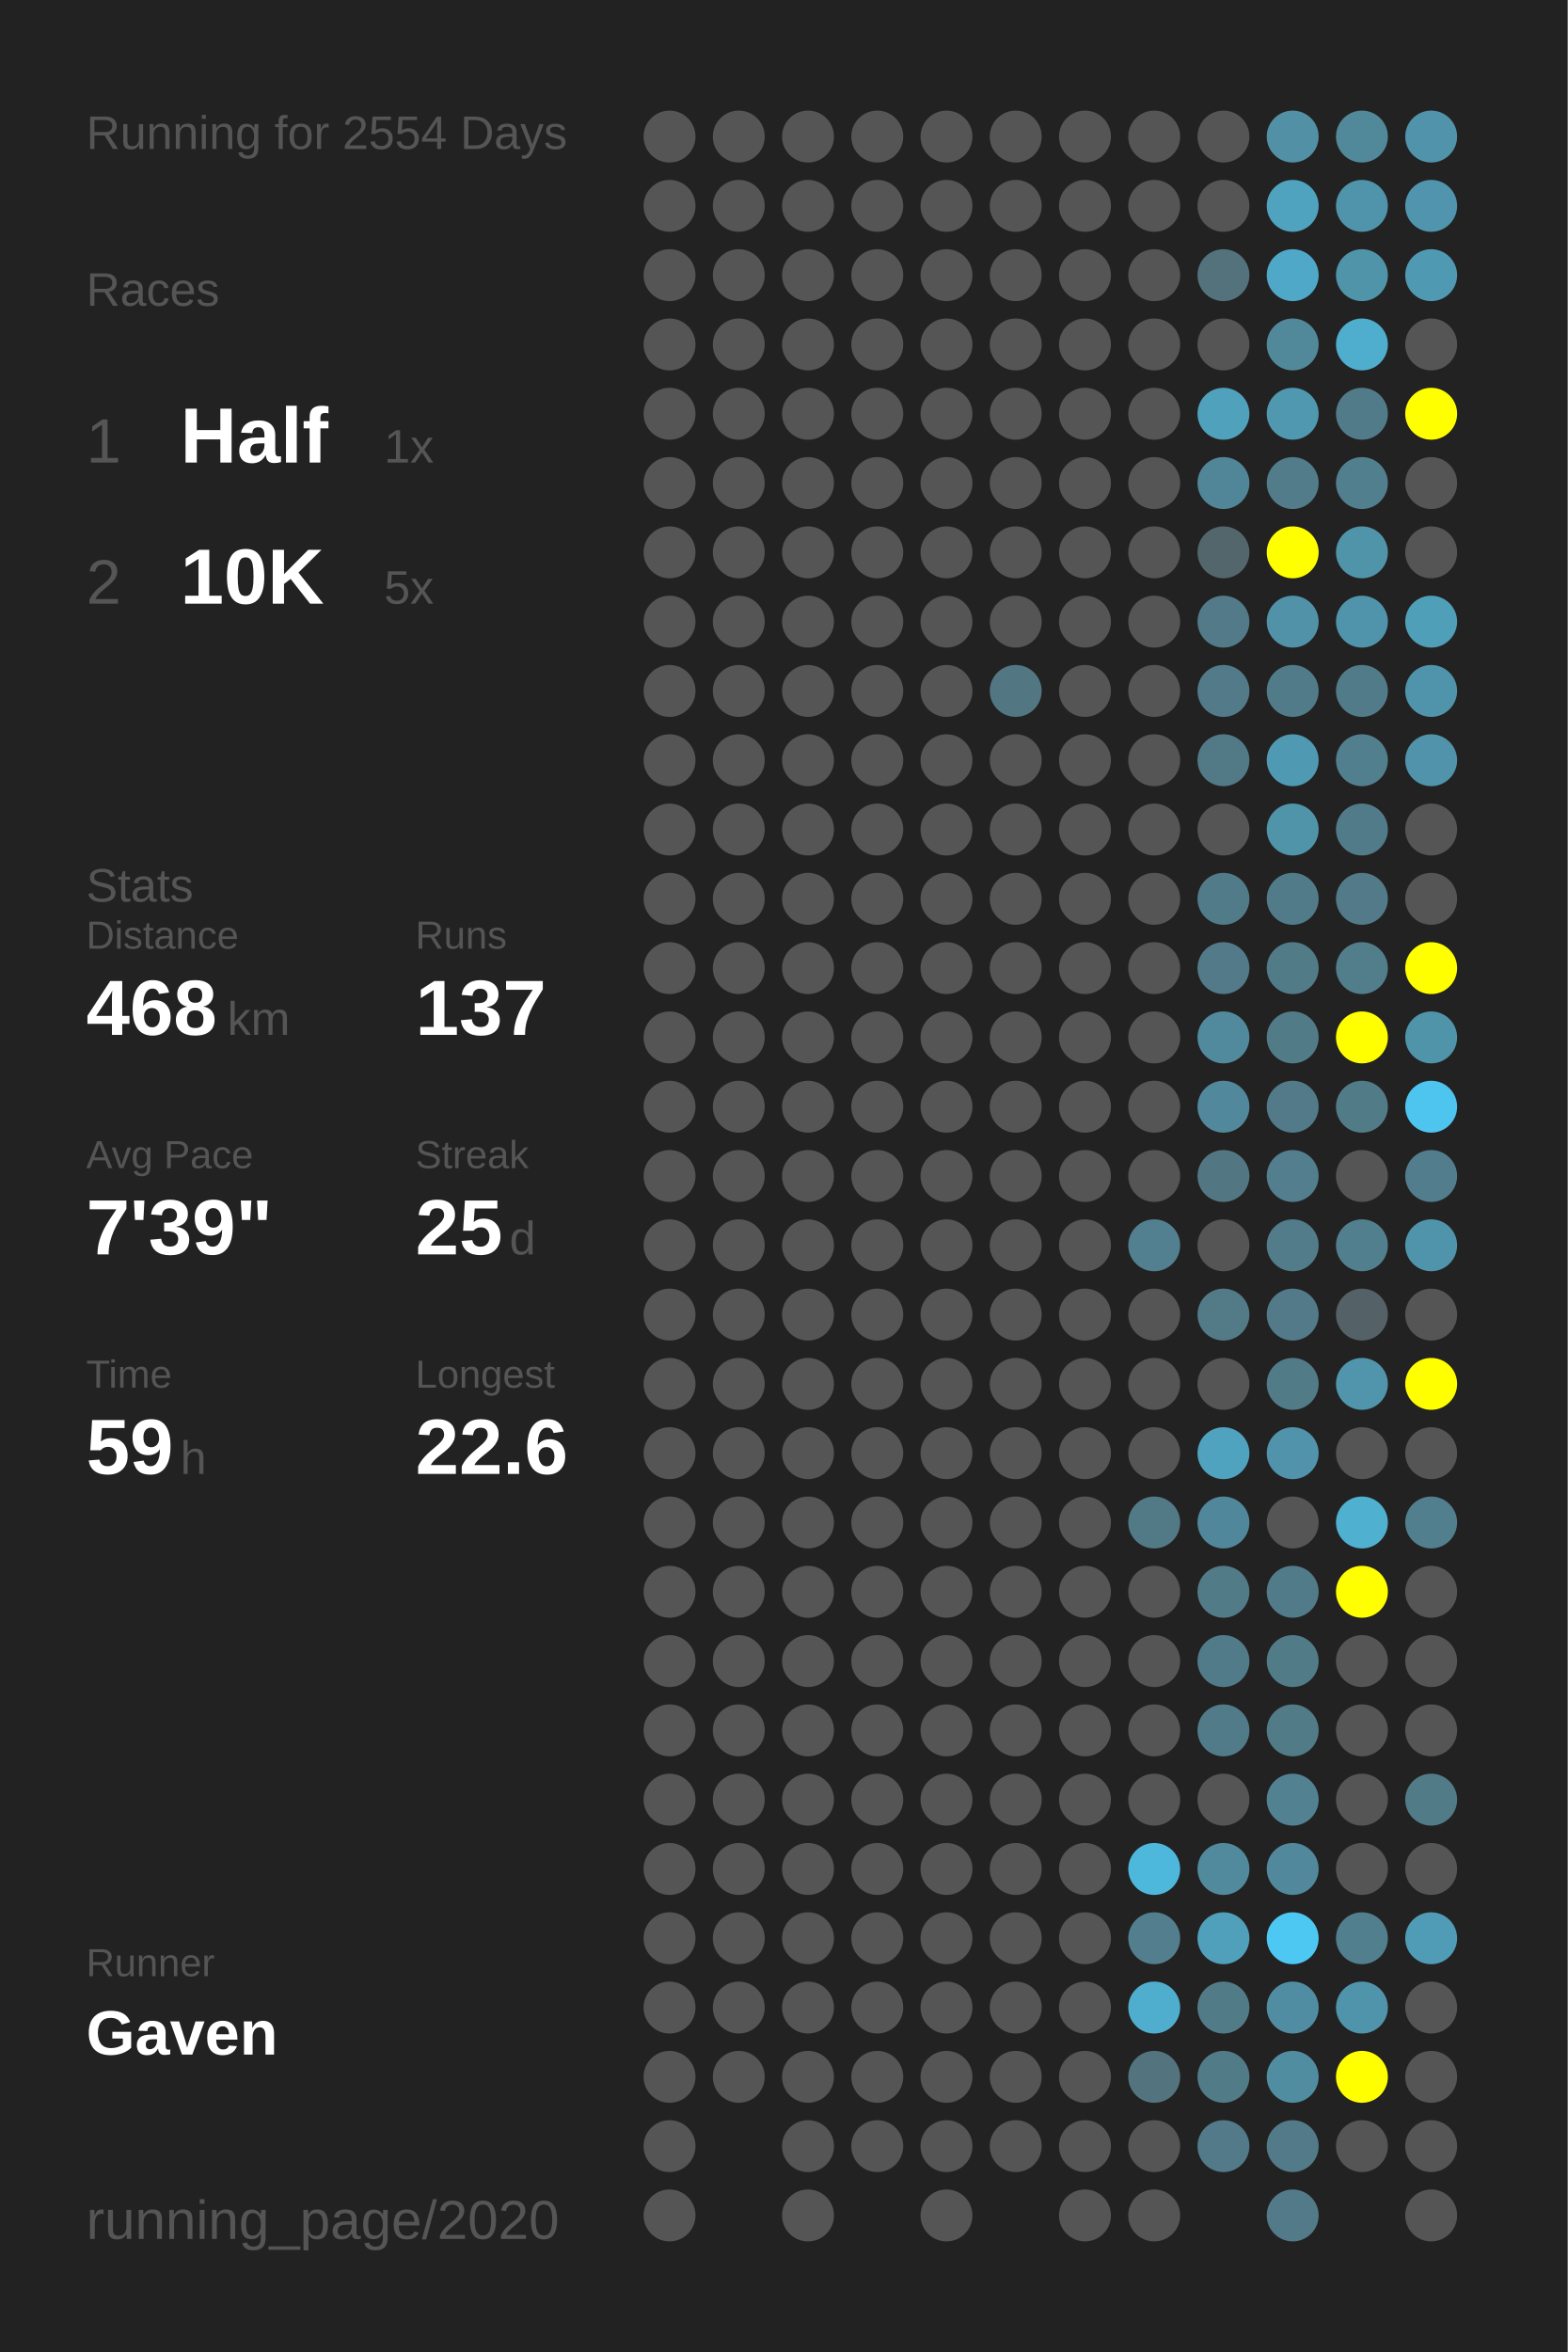
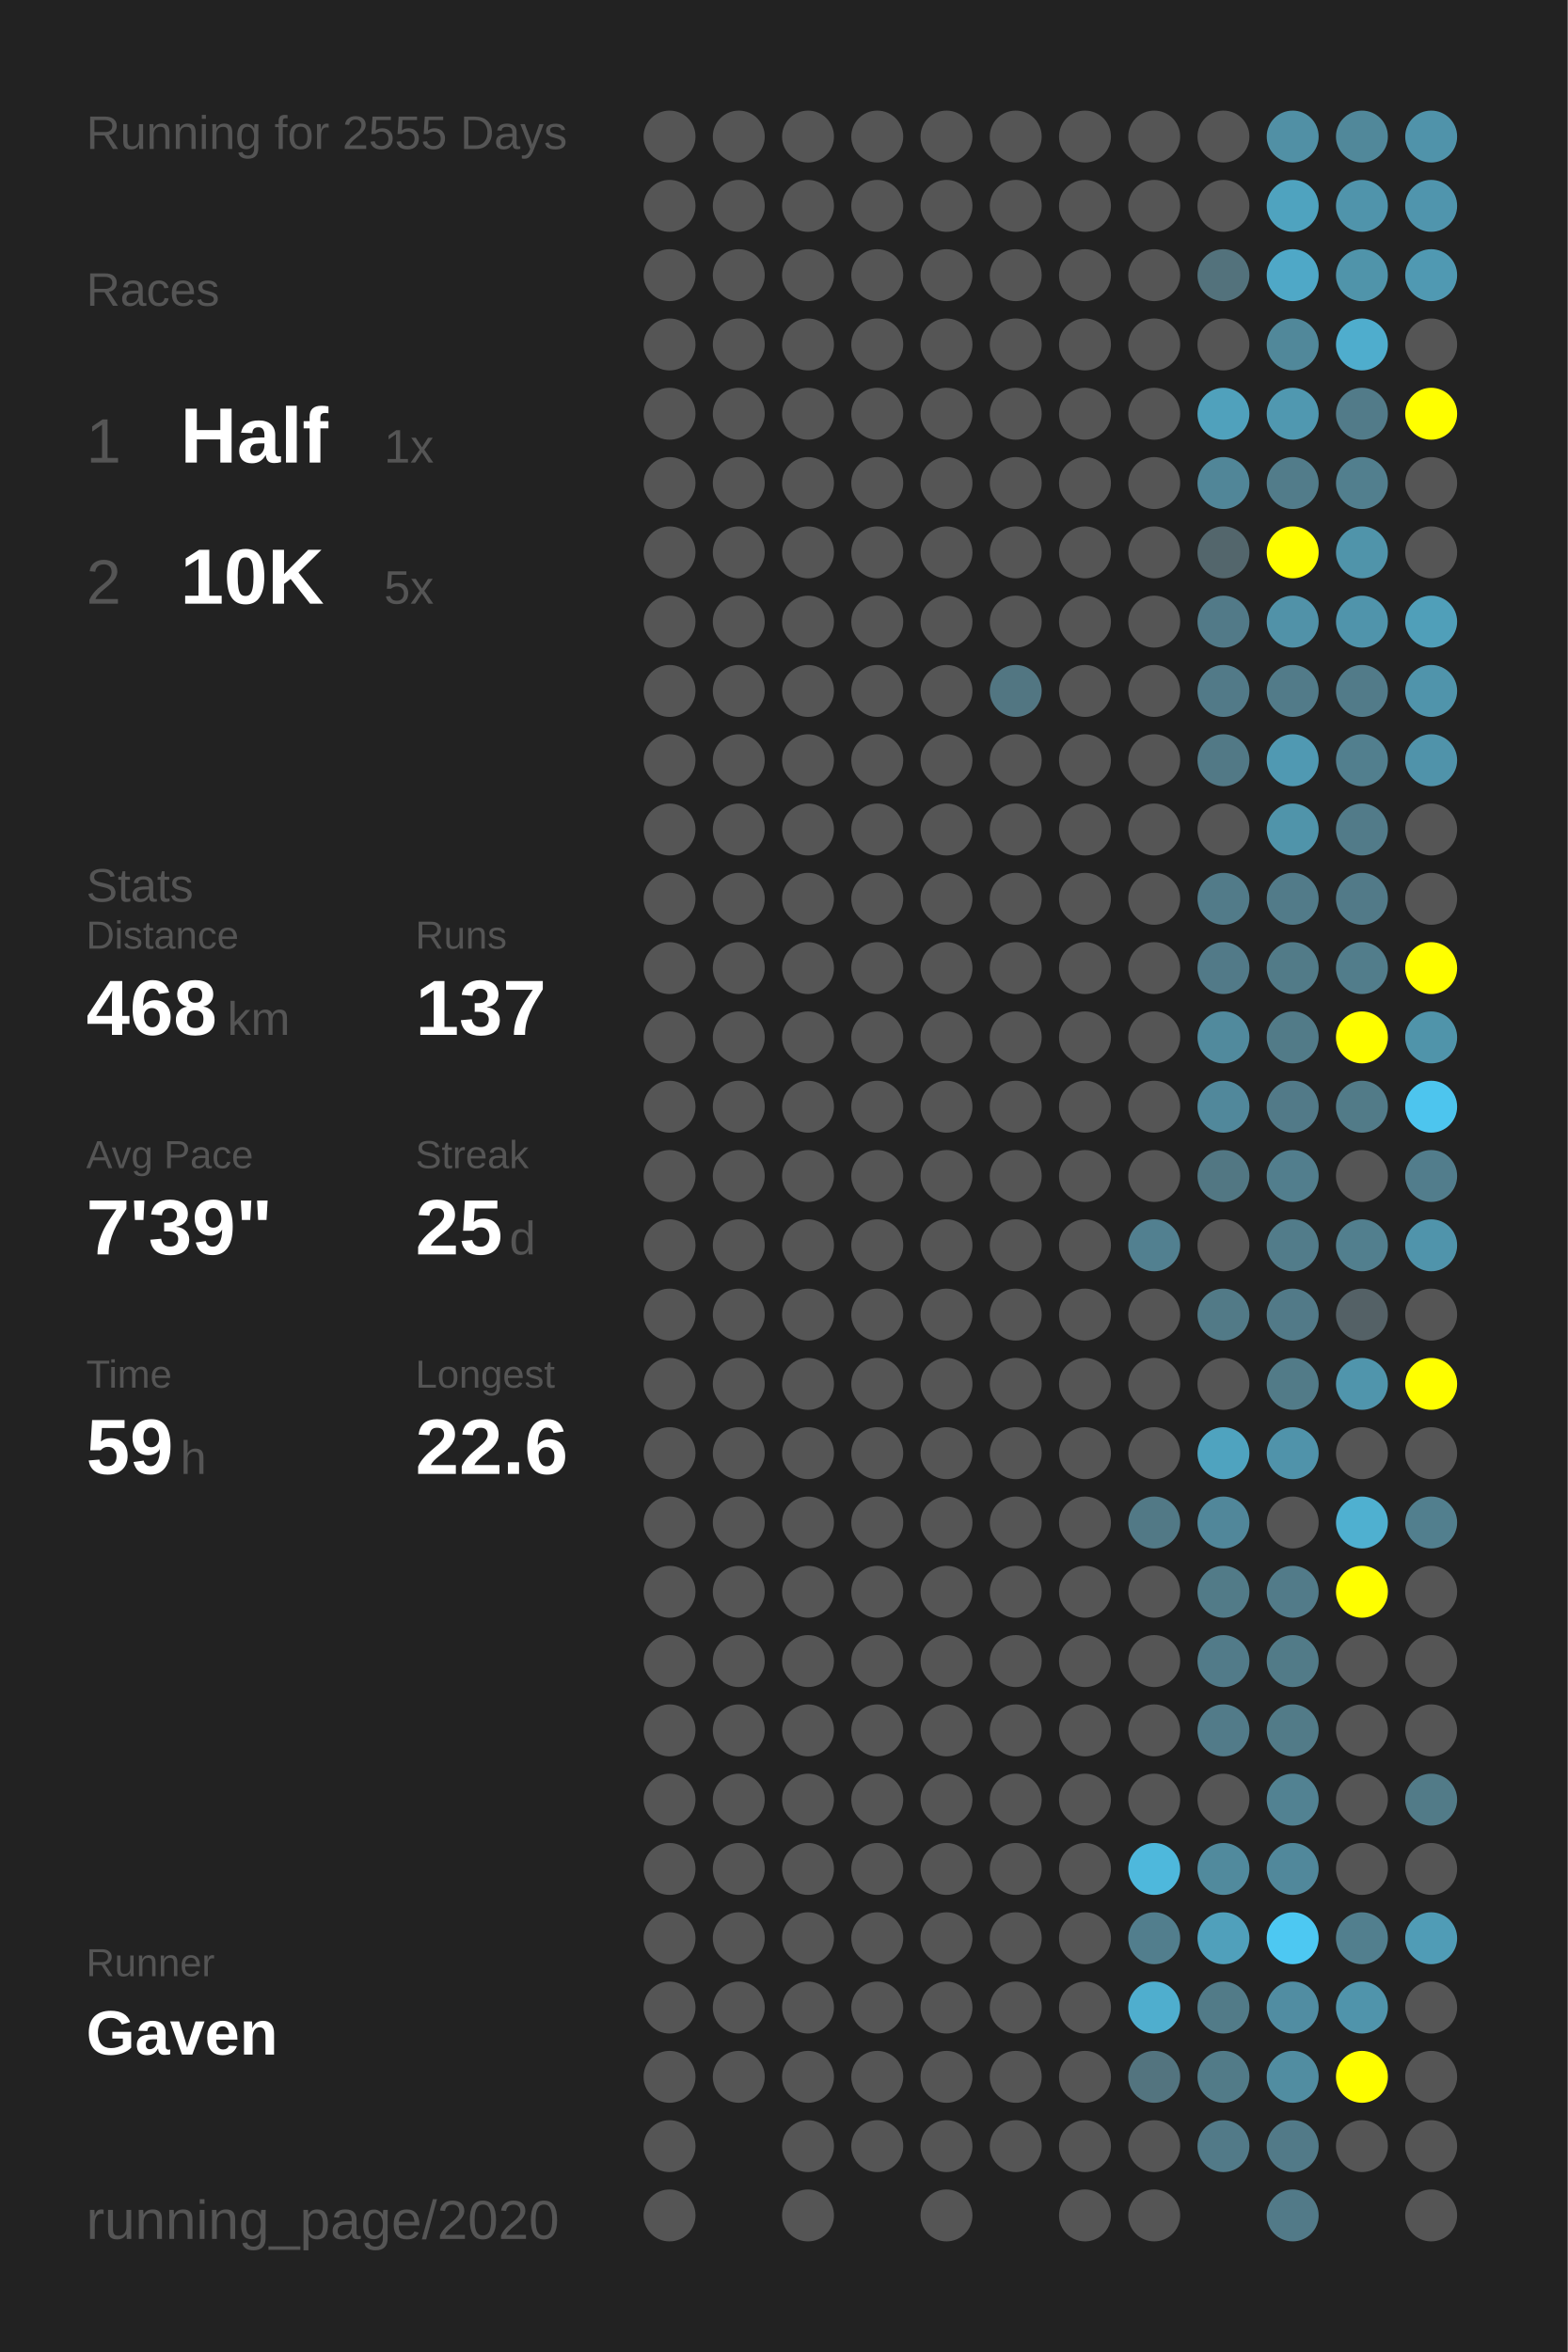
<svg xmlns="http://www.w3.org/2000/svg" baseProfile="full" height="300mm" version="1.1" viewBox="0,0,200,300" width="200mm">
  <defs />
  <rect fill="#222222" height="300" width="200" x="0" y="0" />
-   <text fill="#555555" style="font-size:6px; font-family:Arial;" x="11" y="19">Running for 2554 Days</text>
+   <text fill="#555555" style="font-size:6px; font-family:Arial;" x="11" y="19">Running for 2555 Days</text>
  <text fill="#555555" style="font-size:6px; font-family:Arial;" x="11" y="39">Races</text>
  <text fill="#555555" style="font-size:8px; font-family:Arial;" x="11" y="59">1</text>
  <text fill="#FFFFFF" style="font-size:10px; font-family:Arial; font-weight:bold;" x="23" y="59">Half</text>
  <text fill="#555555" style="font-size:6px; font-family:Arial;" x="49" y="59">1x</text>
  <text fill="#555555" style="font-size:8px; font-family:Arial;" x="11" y="77">2</text>
  <text fill="#FFFFFF" style="font-size:10px; font-family:Arial; font-weight:bold;" x="23" y="77">10K</text>
  <text fill="#555555" style="font-size:6px; font-family:Arial;" x="49" y="77">5x</text>
  <text fill="#555555" style="font-size:6px; font-family:Arial;" x="11" y="115">Stats</text>
  <text fill="#555555" style="font-size:5px; font-family:Arial;" x="11" y="121">Distance</text>
  <text fill="#FFFFFF" style="font-size:10px; font-family:Arial; font-weight:bold;" x="11" y="132">468</text>
  <text fill="#555555" style="font-size:6px; font-family:Arial;" x="29" y="132">km</text>
  <text fill="#555555" style="font-size:5px; font-family:Arial;" x="53" y="121">Runs</text>
  <text fill="#FFFFFF" style="font-size:10px; font-family:Arial; font-weight:bold;" x="53" y="132">137</text>
  <text fill="#555555" style="font-size:5px; font-family:Arial;" x="11" y="149">Avg Pace</text>
  <text fill="#FFFFFF" style="font-size:10px; font-family:Arial; font-weight:bold;" x="11" y="160">7'39"</text>
  <text fill="#555555" style="font-size:5px; font-family:Arial;" x="53" y="149">Streak</text>
  <text fill="#FFFFFF" style="font-size:10px; font-family:Arial; font-weight:bold;" x="53" y="160">25</text>
  <text fill="#555555" style="font-size:6px; font-family:Arial;" x="65" y="160">d</text>
  <text fill="#555555" style="font-size:5px; font-family:Arial;" x="11" y="177">Time</text>
  <text fill="#FFFFFF" style="font-size:10px; font-family:Arial; font-weight:bold;" x="11" y="188">59</text>
  <text fill="#555555" style="font-size:6px; font-family:Arial;" x="23" y="188">h</text>
  <text fill="#555555" style="font-size:5px; font-family:Arial;" x="53" y="177">Longest</text>
  <text fill="#FFFFFF" style="font-size:10px; font-family:Arial; font-weight:bold;" x="53" y="188">22.6</text>
  <text fill="#555555" style="font-size:5px; font-family:Arial;" x="11" y="252.065">Runner</text>
  <text fill="#FFFFFF" style="font-size:8px; font-family:Arial; font-weight:bold;" x="11" y="262.065">Gaven</text>
  <text fill="#555555" style="font-size:7px; font-family:Arial;" x="11" y="285.581">running_page/2020</text>
  <circle cx="85.417" cy="17.419" fill="#555555" r="3.312" />
  <circle cx="85.417" cy="26.258" fill="#555555" r="3.312" />
  <circle cx="85.417" cy="35.097" fill="#555555" r="3.312" />
  <circle cx="85.417" cy="43.935" fill="#555555" r="3.312" />
  <circle cx="85.417" cy="52.774" fill="#555555" r="3.312" />
  <circle cx="85.417" cy="61.613" fill="#555555" r="3.312" />
  <circle cx="85.417" cy="70.452" fill="#555555" r="3.312" />
  <circle cx="85.417" cy="79.29" fill="#555555" r="3.312" />
  <circle cx="85.417" cy="88.129" fill="#555555" r="3.312" />
  <circle cx="85.417" cy="96.968" fill="#555555" r="3.312" />
  <circle cx="85.417" cy="105.806" fill="#555555" r="3.312" />
  <circle cx="85.417" cy="114.645" fill="#555555" r="3.312" />
  <circle cx="85.417" cy="123.484" fill="#555555" r="3.312" />
  <circle cx="85.417" cy="132.323" fill="#555555" r="3.312" />
  <circle cx="85.417" cy="141.161" fill="#555555" r="3.312" />
  <circle cx="85.417" cy="150" fill="#555555" r="3.312" />
  <circle cx="85.417" cy="158.839" fill="#555555" r="3.312" />
  <circle cx="85.417" cy="167.677" fill="#555555" r="3.312" />
  <circle cx="85.417" cy="176.516" fill="#555555" r="3.312" />
  <circle cx="85.417" cy="185.355" fill="#555555" r="3.312" />
  <circle cx="85.417" cy="194.194" fill="#555555" r="3.312" />
  <circle cx="85.417" cy="203.032" fill="#555555" r="3.312" />
  <circle cx="85.417" cy="211.871" fill="#555555" r="3.312" />
  <circle cx="85.417" cy="220.71" fill="#555555" r="3.312" />
  <circle cx="85.417" cy="229.548" fill="#555555" r="3.312" />
  <circle cx="85.417" cy="238.387" fill="#555555" r="3.312" />
  <circle cx="85.417" cy="247.226" fill="#555555" r="3.312" />
  <circle cx="85.417" cy="256.065" fill="#555555" r="3.312" />
  <circle cx="85.417" cy="264.903" fill="#555555" r="3.312" />
  <circle cx="85.417" cy="273.742" fill="#555555" r="3.312" />
  <circle cx="85.417" cy="282.581" fill="#555555" r="3.312" />
  <circle cx="94.25" cy="17.419" fill="#555555" r="3.312" />
  <circle cx="94.25" cy="26.258" fill="#555555" r="3.312" />
  <circle cx="94.25" cy="35.097" fill="#555555" r="3.312" />
  <circle cx="94.25" cy="43.935" fill="#555555" r="3.312" />
  <circle cx="94.25" cy="52.774" fill="#555555" r="3.312" />
  <circle cx="94.25" cy="61.613" fill="#555555" r="3.312" />
  <circle cx="94.25" cy="70.452" fill="#555555" r="3.312" />
  <circle cx="94.25" cy="79.29" fill="#555555" r="3.312" />
  <circle cx="94.25" cy="88.129" fill="#555555" r="3.312" />
  <circle cx="94.25" cy="96.968" fill="#555555" r="3.312" />
  <circle cx="94.25" cy="105.806" fill="#555555" r="3.312" />
  <circle cx="94.25" cy="114.645" fill="#555555" r="3.312" />
  <circle cx="94.25" cy="123.484" fill="#555555" r="3.312" />
  <circle cx="94.25" cy="132.323" fill="#555555" r="3.312" />
  <circle cx="94.25" cy="141.161" fill="#555555" r="3.312" />
  <circle cx="94.25" cy="150" fill="#555555" r="3.312" />
  <circle cx="94.25" cy="158.839" fill="#555555" r="3.312" />
  <circle cx="94.25" cy="167.677" fill="#555555" r="3.312" />
  <circle cx="94.25" cy="176.516" fill="#555555" r="3.312" />
  <circle cx="94.25" cy="185.355" fill="#555555" r="3.312" />
  <circle cx="94.25" cy="194.194" fill="#555555" r="3.312" />
  <circle cx="94.25" cy="203.032" fill="#555555" r="3.312" />
  <circle cx="94.25" cy="211.871" fill="#555555" r="3.312" />
  <circle cx="94.25" cy="220.71" fill="#555555" r="3.312" />
  <circle cx="94.25" cy="229.548" fill="#555555" r="3.312" />
  <circle cx="94.25" cy="238.387" fill="#555555" r="3.312" />
  <circle cx="94.25" cy="247.226" fill="#555555" r="3.312" />
  <circle cx="94.25" cy="256.065" fill="#555555" r="3.312" />
  <circle cx="94.25" cy="264.903" fill="#555555" r="3.312" />
  <circle cx="103.083" cy="17.419" fill="#555555" r="3.312" />
  <circle cx="103.083" cy="26.258" fill="#555555" r="3.312" />
  <circle cx="103.083" cy="35.097" fill="#555555" r="3.312" />
  <circle cx="103.083" cy="43.935" fill="#555555" r="3.312" />
  <circle cx="103.083" cy="52.774" fill="#555555" r="3.312" />
  <circle cx="103.083" cy="61.613" fill="#555555" r="3.312" />
  <circle cx="103.083" cy="70.452" fill="#555555" r="3.312" />
  <circle cx="103.083" cy="79.29" fill="#555555" r="3.312" />
  <circle cx="103.083" cy="88.129" fill="#555555" r="3.312" />
  <circle cx="103.083" cy="96.968" fill="#555555" r="3.312" />
  <circle cx="103.083" cy="105.806" fill="#555555" r="3.312" />
  <circle cx="103.083" cy="114.645" fill="#555555" r="3.312" />
  <circle cx="103.083" cy="123.484" fill="#555555" r="3.312" />
  <circle cx="103.083" cy="132.323" fill="#555555" r="3.312" />
  <circle cx="103.083" cy="141.161" fill="#555555" r="3.312" />
  <circle cx="103.083" cy="150" fill="#555555" r="3.312" />
  <circle cx="103.083" cy="158.839" fill="#555555" r="3.312" />
  <circle cx="103.083" cy="167.677" fill="#555555" r="3.312" />
  <circle cx="103.083" cy="176.516" fill="#555555" r="3.312" />
  <circle cx="103.083" cy="185.355" fill="#555555" r="3.312" />
  <circle cx="103.083" cy="194.194" fill="#555555" r="3.312" />
  <circle cx="103.083" cy="203.032" fill="#555555" r="3.312" />
  <circle cx="103.083" cy="211.871" fill="#555555" r="3.312" />
  <circle cx="103.083" cy="220.71" fill="#555555" r="3.312" />
  <circle cx="103.083" cy="229.548" fill="#555555" r="3.312" />
  <circle cx="103.083" cy="238.387" fill="#555555" r="3.312" />
  <circle cx="103.083" cy="247.226" fill="#555555" r="3.312" />
  <circle cx="103.083" cy="256.065" fill="#555555" r="3.312" />
  <circle cx="103.083" cy="264.903" fill="#555555" r="3.312" />
  <circle cx="103.083" cy="273.742" fill="#555555" r="3.312" />
  <circle cx="103.083" cy="282.581" fill="#555555" r="3.312" />
  <circle cx="111.917" cy="17.419" fill="#555555" r="3.312" />
  <circle cx="111.917" cy="26.258" fill="#555555" r="3.312" />
  <circle cx="111.917" cy="35.097" fill="#555555" r="3.312" />
  <circle cx="111.917" cy="43.935" fill="#555555" r="3.312" />
  <circle cx="111.917" cy="52.774" fill="#555555" r="3.312" />
  <circle cx="111.917" cy="61.613" fill="#555555" r="3.312" />
  <circle cx="111.917" cy="70.452" fill="#555555" r="3.312" />
  <circle cx="111.917" cy="79.29" fill="#555555" r="3.312" />
  <circle cx="111.917" cy="88.129" fill="#555555" r="3.312" />
  <circle cx="111.917" cy="96.968" fill="#555555" r="3.312" />
  <circle cx="111.917" cy="105.806" fill="#555555" r="3.312" />
  <circle cx="111.917" cy="114.645" fill="#555555" r="3.312" />
  <circle cx="111.917" cy="123.484" fill="#555555" r="3.312" />
  <circle cx="111.917" cy="132.323" fill="#555555" r="3.312" />
  <circle cx="111.917" cy="141.161" fill="#555555" r="3.312" />
  <circle cx="111.917" cy="150" fill="#555555" r="3.312" />
  <circle cx="111.917" cy="158.839" fill="#555555" r="3.312" />
  <circle cx="111.917" cy="167.677" fill="#555555" r="3.312" />
  <circle cx="111.917" cy="176.516" fill="#555555" r="3.312" />
  <circle cx="111.917" cy="185.355" fill="#555555" r="3.312" />
  <circle cx="111.917" cy="194.194" fill="#555555" r="3.312" />
  <circle cx="111.917" cy="203.032" fill="#555555" r="3.312" />
  <circle cx="111.917" cy="211.871" fill="#555555" r="3.312" />
  <circle cx="111.917" cy="220.71" fill="#555555" r="3.312" />
  <circle cx="111.917" cy="229.548" fill="#555555" r="3.312" />
  <circle cx="111.917" cy="238.387" fill="#555555" r="3.312" />
  <circle cx="111.917" cy="247.226" fill="#555555" r="3.312" />
  <circle cx="111.917" cy="256.065" fill="#555555" r="3.312" />
  <circle cx="111.917" cy="264.903" fill="#555555" r="3.312" />
  <circle cx="111.917" cy="273.742" fill="#555555" r="3.312" />
  <circle cx="120.75" cy="17.419" fill="#555555" r="3.312" />
  <circle cx="120.75" cy="26.258" fill="#555555" r="3.312" />
  <circle cx="120.75" cy="35.097" fill="#555555" r="3.312" />
  <circle cx="120.75" cy="43.935" fill="#555555" r="3.312" />
  <circle cx="120.75" cy="52.774" fill="#555555" r="3.312" />
  <circle cx="120.75" cy="61.613" fill="#555555" r="3.312" />
  <circle cx="120.75" cy="70.452" fill="#555555" r="3.312" />
  <circle cx="120.75" cy="79.29" fill="#555555" r="3.312" />
  <circle cx="120.75" cy="88.129" fill="#555555" r="3.312" />
  <circle cx="120.75" cy="96.968" fill="#555555" r="3.312" />
  <circle cx="120.75" cy="105.806" fill="#555555" r="3.312" />
  <circle cx="120.75" cy="114.645" fill="#555555" r="3.312" />
  <circle cx="120.75" cy="123.484" fill="#555555" r="3.312" />
  <circle cx="120.75" cy="132.323" fill="#555555" r="3.312" />
  <circle cx="120.75" cy="141.161" fill="#555555" r="3.312" />
  <circle cx="120.75" cy="150" fill="#555555" r="3.312" />
  <circle cx="120.75" cy="158.839" fill="#555555" r="3.312" />
  <circle cx="120.75" cy="167.677" fill="#555555" r="3.312" />
  <circle cx="120.75" cy="176.516" fill="#555555" r="3.312" />
  <circle cx="120.75" cy="185.355" fill="#555555" r="3.312" />
  <circle cx="120.75" cy="194.194" fill="#555555" r="3.312" />
  <circle cx="120.75" cy="203.032" fill="#555555" r="3.312" />
  <circle cx="120.75" cy="211.871" fill="#555555" r="3.312" />
  <circle cx="120.75" cy="220.71" fill="#555555" r="3.312" />
  <circle cx="120.75" cy="229.548" fill="#555555" r="3.312" />
  <circle cx="120.75" cy="238.387" fill="#555555" r="3.312" />
  <circle cx="120.75" cy="247.226" fill="#555555" r="3.312" />
  <circle cx="120.75" cy="256.065" fill="#555555" r="3.312" />
  <circle cx="120.75" cy="264.903" fill="#555555" r="3.312" />
  <circle cx="120.75" cy="273.742" fill="#555555" r="3.312" />
  <circle cx="120.75" cy="282.581" fill="#555555" r="3.312" />
  <circle cx="129.583" cy="17.419" fill="#555555" r="3.312" />
  <circle cx="129.583" cy="26.258" fill="#555555" r="3.312" />
  <circle cx="129.583" cy="35.097" fill="#555555" r="3.312" />
  <circle cx="129.583" cy="43.935" fill="#555555" r="3.312" />
  <circle cx="129.583" cy="52.774" fill="#555555" r="3.312" />
  <circle cx="129.583" cy="61.613" fill="#555555" r="3.312" />
  <circle cx="129.583" cy="70.452" fill="#555555" r="3.312" />
  <circle cx="129.583" cy="79.29" fill="#555555" r="3.312" />
  <circle cx="129.583" cy="88.129" fill="#527682" r="3.312" />
  <circle cx="129.583" cy="96.968" fill="#555555" r="3.312" />
  <circle cx="129.583" cy="105.806" fill="#555555" r="3.312" />
  <circle cx="129.583" cy="114.645" fill="#555555" r="3.312" />
  <circle cx="129.583" cy="123.484" fill="#555555" r="3.312" />
  <circle cx="129.583" cy="132.323" fill="#555555" r="3.312" />
  <circle cx="129.583" cy="141.161" fill="#555555" r="3.312" />
  <circle cx="129.583" cy="150" fill="#555555" r="3.312" />
  <circle cx="129.583" cy="158.839" fill="#555555" r="3.312" />
  <circle cx="129.583" cy="167.677" fill="#555555" r="3.312" />
  <circle cx="129.583" cy="176.516" fill="#555555" r="3.312" />
  <circle cx="129.583" cy="185.355" fill="#555555" r="3.312" />
  <circle cx="129.583" cy="194.194" fill="#555555" r="3.312" />
  <circle cx="129.583" cy="203.032" fill="#555555" r="3.312" />
  <circle cx="129.583" cy="211.871" fill="#555555" r="3.312" />
  <circle cx="129.583" cy="220.71" fill="#555555" r="3.312" />
  <circle cx="129.583" cy="229.548" fill="#555555" r="3.312" />
  <circle cx="129.583" cy="238.387" fill="#555555" r="3.312" />
  <circle cx="129.583" cy="247.226" fill="#555555" r="3.312" />
  <circle cx="129.583" cy="256.065" fill="#555555" r="3.312" />
  <circle cx="129.583" cy="264.903" fill="#555555" r="3.312" />
  <circle cx="129.583" cy="273.742" fill="#555555" r="3.312" />
  <circle cx="138.417" cy="17.419" fill="#555555" r="3.312" />
  <circle cx="138.417" cy="26.258" fill="#555555" r="3.312" />
  <circle cx="138.417" cy="35.097" fill="#555555" r="3.312" />
  <circle cx="138.417" cy="43.935" fill="#555555" r="3.312" />
  <circle cx="138.417" cy="52.774" fill="#555555" r="3.312" />
  <circle cx="138.417" cy="61.613" fill="#555555" r="3.312" />
  <circle cx="138.417" cy="70.452" fill="#555555" r="3.312" />
  <circle cx="138.417" cy="79.29" fill="#555555" r="3.312" />
  <circle cx="138.417" cy="88.129" fill="#555555" r="3.312" />
  <circle cx="138.417" cy="96.968" fill="#555555" r="3.312" />
  <circle cx="138.417" cy="105.806" fill="#555555" r="3.312" />
  <circle cx="138.417" cy="114.645" fill="#555555" r="3.312" />
  <circle cx="138.417" cy="123.484" fill="#555555" r="3.312" />
  <circle cx="138.417" cy="132.323" fill="#555555" r="3.312" />
  <circle cx="138.417" cy="141.161" fill="#555555" r="3.312" />
  <circle cx="138.417" cy="150" fill="#555555" r="3.312" />
  <circle cx="138.417" cy="158.839" fill="#555555" r="3.312" />
  <circle cx="138.417" cy="167.677" fill="#555555" r="3.312" />
  <circle cx="138.417" cy="176.516" fill="#555555" r="3.312" />
  <circle cx="138.417" cy="185.355" fill="#555555" r="3.312" />
  <circle cx="138.417" cy="194.194" fill="#555555" r="3.312" />
  <circle cx="138.417" cy="203.032" fill="#555555" r="3.312" />
  <circle cx="138.417" cy="211.871" fill="#555555" r="3.312" />
  <circle cx="138.417" cy="220.71" fill="#555555" r="3.312" />
  <circle cx="138.417" cy="229.548" fill="#555555" r="3.312" />
  <circle cx="138.417" cy="238.387" fill="#555555" r="3.312" />
  <circle cx="138.417" cy="247.226" fill="#555555" r="3.312" />
  <circle cx="138.417" cy="256.065" fill="#555555" r="3.312" />
  <circle cx="138.417" cy="264.903" fill="#555555" r="3.312" />
  <circle cx="138.417" cy="273.742" fill="#555555" r="3.312" />
  <circle cx="138.417" cy="282.581" fill="#555555" r="3.312" />
  <circle cx="147.25" cy="17.419" fill="#555555" r="3.312" />
  <circle cx="147.25" cy="26.258" fill="#555555" r="3.312" />
  <circle cx="147.25" cy="35.097" fill="#555555" r="3.312" />
  <circle cx="147.25" cy="43.935" fill="#555555" r="3.312" />
  <circle cx="147.25" cy="52.774" fill="#555555" r="3.312" />
  <circle cx="147.25" cy="61.613" fill="#555555" r="3.312" />
  <circle cx="147.25" cy="70.452" fill="#555555" r="3.312" />
  <circle cx="147.25" cy="79.29" fill="#555555" r="3.312" />
  <circle cx="147.25" cy="88.129" fill="#555555" r="3.312" />
  <circle cx="147.25" cy="96.968" fill="#555555" r="3.312" />
  <circle cx="147.25" cy="105.806" fill="#555555" r="3.312" />
  <circle cx="147.25" cy="114.645" fill="#555555" r="3.312" />
  <circle cx="147.25" cy="123.484" fill="#555555" r="3.312" />
  <circle cx="147.25" cy="132.323" fill="#555555" r="3.312" />
  <circle cx="147.25" cy="141.161" fill="#555555" r="3.312" />
  <circle cx="147.25" cy="150" fill="#555555" r="3.312" />
  <circle cx="147.25" cy="158.839" fill="#528090" r="3.312" />
  <circle cx="147.25" cy="167.677" fill="#555555" r="3.312" />
  <circle cx="147.25" cy="176.516" fill="#555555" r="3.312" />
  <circle cx="147.25" cy="185.355" fill="#555555" r="3.312" />
  <circle cx="147.25" cy="194.194" fill="#527986" r="3.312" />
  <circle cx="147.25" cy="203.032" fill="#555555" r="3.312" />
  <circle cx="147.25" cy="211.871" fill="#555555" r="3.312" />
  <circle cx="147.25" cy="220.71" fill="#555555" r="3.312" />
  <circle cx="147.25" cy="229.548" fill="#555555" r="3.312" />
  <circle cx="147.25" cy="238.387" fill="#4eb8dc" r="3.312" />
  <circle cx="147.25" cy="247.226" fill="#527e8d" r="3.312" />
  <circle cx="147.25" cy="256.065" fill="#4faece" r="3.312" />
  <circle cx="147.25" cy="264.903" fill="#53747f" r="3.312" />
  <circle cx="147.25" cy="273.742" fill="#555555" r="3.312" />
  <circle cx="147.25" cy="282.581" fill="#555555" r="3.312" />
  <circle cx="156.083" cy="17.419" fill="#555555" r="3.312" />
  <circle cx="156.083" cy="26.258" fill="#555555" r="3.312" />
  <circle cx="156.083" cy="35.097" fill="#53727c" r="3.312" />
  <circle cx="156.083" cy="43.935" fill="#555555" r="3.312" />
  <circle cx="156.083" cy="52.774" fill="#50a1bc" r="3.312" />
  <circle cx="156.083" cy="61.613" fill="#518698" r="3.312" />
  <circle cx="156.083" cy="70.452" fill="#53666c" r="3.312" />
  <circle cx="156.083" cy="79.29" fill="#527a88" r="3.312" />
  <circle cx="156.083" cy="88.129" fill="#527a88" r="3.312" />
  <circle cx="156.083" cy="96.968" fill="#527986" r="3.312" />
  <circle cx="156.083" cy="105.806" fill="#555555" r="3.312" />
  <circle cx="156.083" cy="114.645" fill="#527b89" r="3.312" />
  <circle cx="156.083" cy="123.484" fill="#527a88" r="3.312" />
  <circle cx="156.083" cy="132.323" fill="#518a9d" r="3.312" />
  <circle cx="156.083" cy="141.161" fill="#51889b" r="3.312" />
  <circle cx="156.083" cy="150" fill="#527783" r="3.312" />
  <circle cx="156.083" cy="158.839" fill="#555555" r="3.312" />
  <circle cx="156.083" cy="167.677" fill="#527a87" r="3.312" />
  <circle cx="156.083" cy="176.516" fill="#555555" r="3.312" />
  <circle cx="156.083" cy="185.355" fill="#4fa3bf" r="3.312" />
  <circle cx="156.083" cy="194.194" fill="#51879a" r="3.312" />
  <circle cx="156.083" cy="203.032" fill="#527b88" r="3.312" />
  <circle cx="156.083" cy="211.871" fill="#527b89" r="3.312" />
  <circle cx="156.083" cy="220.71" fill="#527b89" r="3.312" />
  <circle cx="156.083" cy="229.548" fill="#555555" r="3.312" />
  <circle cx="156.083" cy="238.387" fill="#518a9d" r="3.312" />
  <circle cx="156.083" cy="247.226" fill="#50a0bb" r="3.312" />
  <circle cx="156.083" cy="256.065" fill="#527b88" r="3.312" />
  <circle cx="156.083" cy="264.903" fill="#527b88" r="3.312" />
  <circle cx="156.083" cy="273.742" fill="#527a88" r="3.312" />
  <circle cx="164.917" cy="17.419" fill="#5190a5" r="3.312" />
  <circle cx="164.917" cy="26.258" fill="#4fa3bf" r="3.312" />
  <circle cx="164.917" cy="35.097" fill="#4fa8c7" r="3.312" />
  <circle cx="164.917" cy="43.935" fill="#51889a" r="3.312" />
  <circle cx="164.917" cy="52.774" fill="#5098b0" r="3.312" />
  <circle cx="164.917" cy="61.613" fill="#527c8a" r="3.312" />
  <circle cx="164.917" cy="70.452" fill="#FFFF00" r="3.312" />
  <circle cx="164.917" cy="79.29" fill="#5192a8" r="3.312" />
  <circle cx="164.917" cy="88.129" fill="#527b89" r="3.312" />
  <circle cx="164.917" cy="96.968" fill="#5099b2" r="3.312" />
  <circle cx="164.917" cy="105.806" fill="#5094aa" r="3.312" />
  <circle cx="164.917" cy="114.645" fill="#527b89" r="3.312" />
  <circle cx="164.917" cy="123.484" fill="#527b88" r="3.312" />
  <circle cx="164.917" cy="132.323" fill="#527b88" r="3.312" />
  <circle cx="164.917" cy="141.161" fill="#527a88" r="3.312" />
  <circle cx="164.917" cy="150" fill="#527e8d" r="3.312" />
  <circle cx="164.917" cy="158.839" fill="#527c8a" r="3.312" />
  <circle cx="164.917" cy="167.677" fill="#527a88" r="3.312" />
  <circle cx="164.917" cy="176.516" fill="#527b88" r="3.312" />
  <circle cx="164.917" cy="185.355" fill="#5093aa" r="3.312" />
  <circle cx="164.917" cy="194.194" fill="#555555" r="3.312" />
  <circle cx="164.917" cy="203.032" fill="#527b89" r="3.312" />
  <circle cx="164.917" cy="211.871" fill="#527b88" r="3.312" />
  <circle cx="164.917" cy="220.71" fill="#527b88" r="3.312" />
  <circle cx="164.917" cy="229.548" fill="#528292" r="3.312" />
  <circle cx="164.917" cy="238.387" fill="#51889b" r="3.312" />
  <circle cx="164.917" cy="247.226" fill="#4dc8f2" r="3.312" />
  <circle cx="164.917" cy="256.065" fill="#518da2" r="3.312" />
  <circle cx="164.917" cy="264.903" fill="#518da1" r="3.312" />
  <circle cx="164.917" cy="273.742" fill="#527a88" r="3.312" />
  <circle cx="164.917" cy="282.581" fill="#527a88" r="3.312" />
  <circle cx="173.75" cy="17.419" fill="#51889a" r="3.312" />
  <circle cx="173.75" cy="26.258" fill="#5094ab" r="3.312" />
  <circle cx="173.75" cy="35.097" fill="#5094aa" r="3.312" />
  <circle cx="173.75" cy="43.935" fill="#4fadcd" r="3.312" />
  <circle cx="173.75" cy="52.774" fill="#527b89" r="3.312" />
  <circle cx="173.75" cy="61.613" fill="#527f8e" r="3.312" />
  <circle cx="173.75" cy="70.452" fill="#5094aa" r="3.312" />
  <circle cx="173.75" cy="79.29" fill="#5094ab" r="3.312" />
  <circle cx="173.75" cy="88.129" fill="#527b89" r="3.312" />
  <circle cx="173.75" cy="96.968" fill="#527f8e" r="3.312" />
  <circle cx="173.75" cy="105.806" fill="#527b89" r="3.312" />
  <circle cx="173.75" cy="114.645" fill="#527a88" r="3.312" />
  <circle cx="173.75" cy="123.484" fill="#527d8b" r="3.312" />
  <circle cx="173.75" cy="132.323" fill="#FFFF00" r="3.312" />
  <circle cx="173.75" cy="141.161" fill="#527b88" r="3.312" />
  <circle cx="173.75" cy="150" fill="#555555" r="3.312" />
  <circle cx="173.75" cy="158.839" fill="#527f8e" r="3.312" />
  <circle cx="173.75" cy="167.677" fill="#546166" r="3.312" />
  <circle cx="173.75" cy="176.516" fill="#5095ac" r="3.312" />
  <circle cx="173.75" cy="185.355" fill="#555555" r="3.312" />
  <circle cx="173.75" cy="194.194" fill="#4fb0d0" r="3.312" />
  <circle cx="173.75" cy="203.032" fill="#FFFF00" r="3.312" />
  <circle cx="173.75" cy="211.871" fill="#555555" r="3.312" />
  <circle cx="173.75" cy="220.71" fill="#555555" r="3.312" />
  <circle cx="173.75" cy="229.548" fill="#555555" r="3.312" />
  <circle cx="173.75" cy="238.387" fill="#555555" r="3.312" />
  <circle cx="173.75" cy="247.226" fill="#527f8e" r="3.312" />
  <circle cx="173.75" cy="256.065" fill="#5094ab" r="3.312" />
  <circle cx="173.75" cy="264.903" fill="#FFFF00" r="3.312" />
  <circle cx="173.75" cy="273.742" fill="#555555" r="3.312" />
  <circle cx="182.583" cy="17.419" fill="#5093aa" r="3.312" />
  <circle cx="182.583" cy="26.258" fill="#5095ad" r="3.312" />
  <circle cx="182.583" cy="35.097" fill="#5099b2" r="3.312" />
  <circle cx="182.583" cy="43.935" fill="#555555" r="3.312" />
  <circle cx="182.583" cy="52.774" fill="#FFFF00" r="3.312" />
  <circle cx="182.583" cy="61.613" fill="#555555" r="3.312" />
  <circle cx="182.583" cy="70.452" fill="#555555" r="3.312" />
  <circle cx="182.583" cy="79.29" fill="#509fb9" r="3.312" />
  <circle cx="182.583" cy="88.129" fill="#5094ab" r="3.312" />
  <circle cx="182.583" cy="96.968" fill="#5093aa" r="3.312" />
  <circle cx="182.583" cy="105.806" fill="#555555" r="3.312" />
  <circle cx="182.583" cy="114.645" fill="#555555" r="3.312" />
  <circle cx="182.583" cy="123.484" fill="#FFFF00" r="3.312" />
  <circle cx="182.583" cy="132.323" fill="#5094aa" r="3.312" />
  <circle cx="182.583" cy="141.161" fill="#4dc5ee" r="3.312" />
  <circle cx="182.583" cy="150" fill="#527d8c" r="3.312" />
  <circle cx="182.583" cy="158.839" fill="#5094ab" r="3.312" />
  <circle cx="182.583" cy="167.677" fill="#555555" r="3.312" />
  <circle cx="182.583" cy="176.516" fill="#FFFF00" r="3.312" />
  <circle cx="182.583" cy="185.355" fill="#555555" r="3.312" />
  <circle cx="182.583" cy="194.194" fill="#527f8e" r="3.312" />
  <circle cx="182.583" cy="203.032" fill="#555555" r="3.312" />
  <circle cx="182.583" cy="211.871" fill="#555555" r="3.312" />
  <circle cx="182.583" cy="220.71" fill="#555555" r="3.312" />
  <circle cx="182.583" cy="229.548" fill="#527b88" r="3.312" />
  <circle cx="182.583" cy="238.387" fill="#555555" r="3.312" />
  <circle cx="182.583" cy="247.226" fill="#509cb6" r="3.312" />
  <circle cx="182.583" cy="256.065" fill="#555555" r="3.312" />
  <circle cx="182.583" cy="264.903" fill="#555555" r="3.312" />
  <circle cx="182.583" cy="273.742" fill="#555555" r="3.312" />
  <circle cx="182.583" cy="282.581" fill="#555555" r="3.312" />
</svg>
